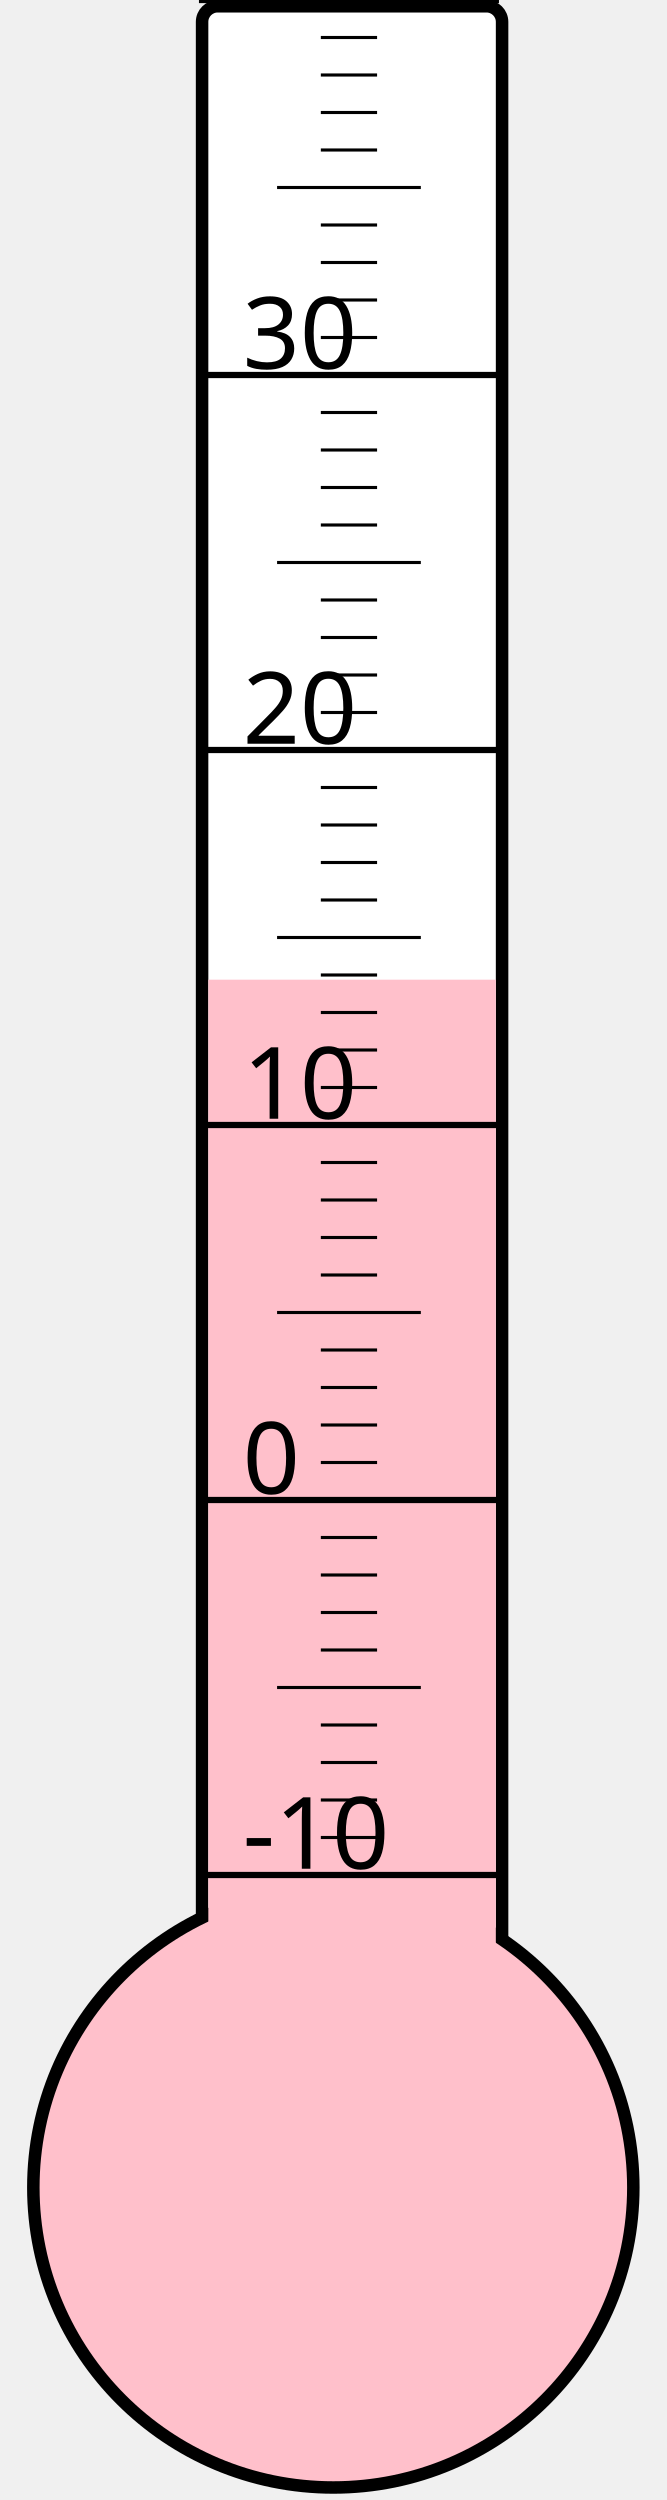
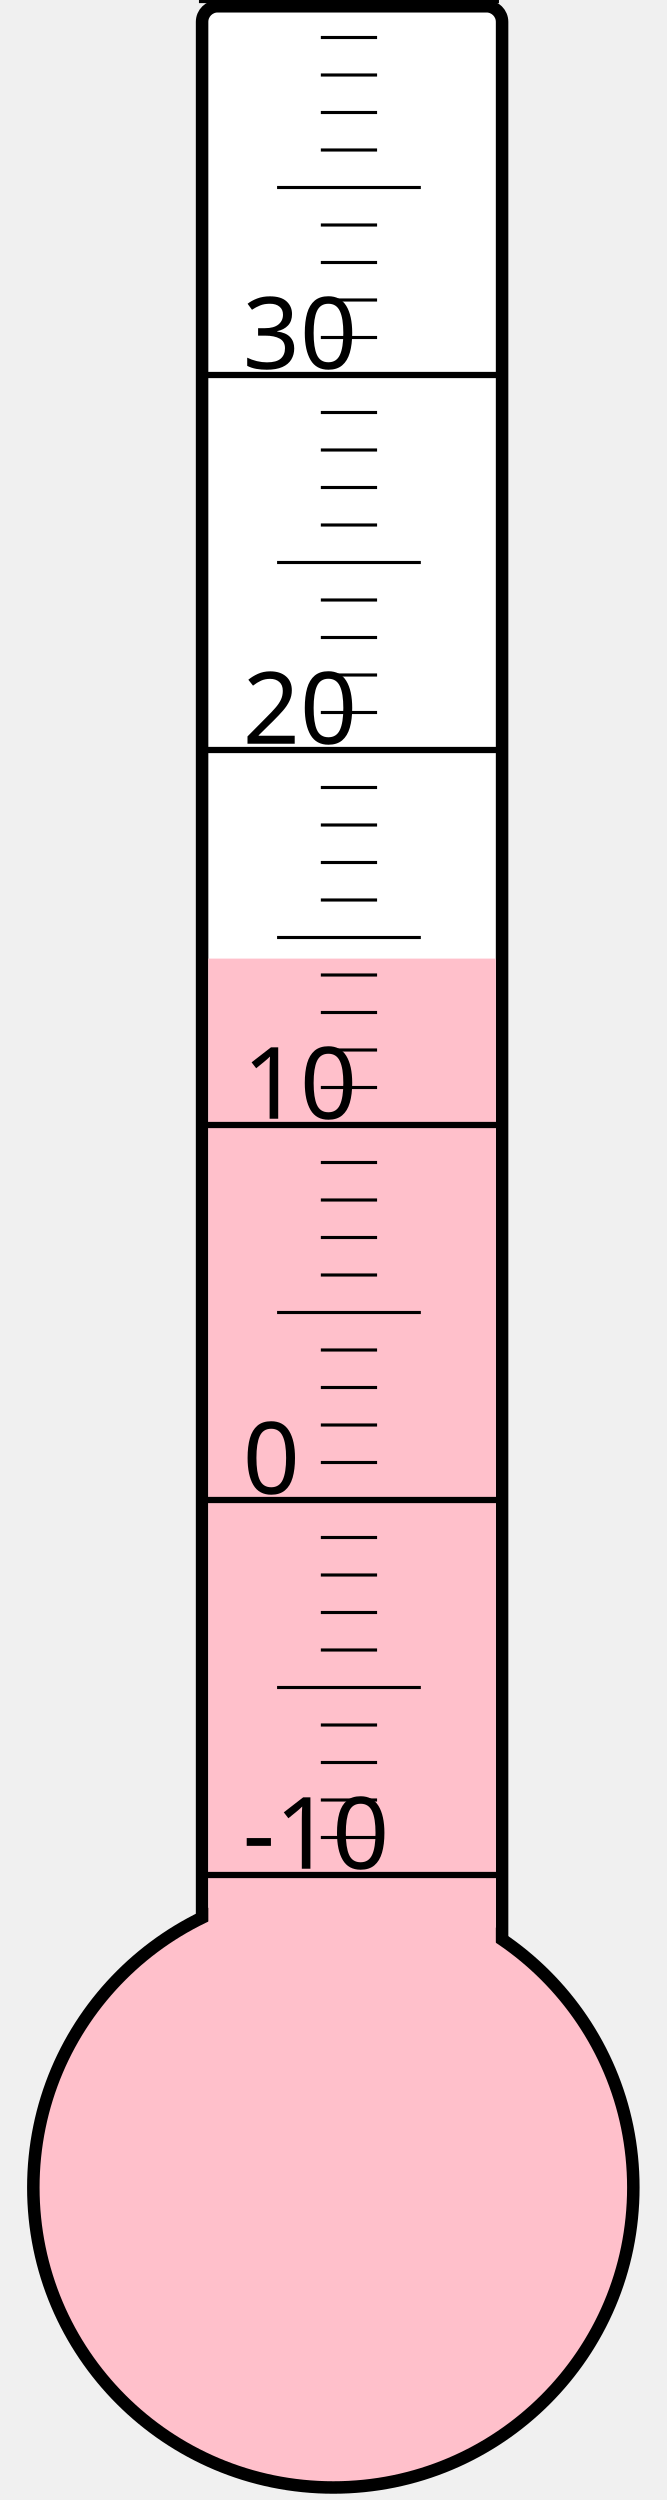
<svg xmlns="http://www.w3.org/2000/svg" width="40px" height="150px" viewBox="0 0 200 800">
  <rect width="200" height="800" x="0" y="0" style="fill: #ffffeb; fill-opacity: 0;" />
  <rect width="96" height="680" x="58" y="2" rx="5" ry="5" style="fill: white; fill-opacity: 1; stroke: black; stroke-width: 4;" />
  <circle cx="100" cy="700" r="96" style="fill: pink; stroke: black; stroke-width: 4;" />
-   <rect width="92" height="386.5" x="60" y="313.5" style="fill: pink; fill-opacity: 1; stroke-width: 0;" />
+   <rect width="92" height="393.25" x="60" y="306.75" style="fill: pink; fill-opacity: 1; stroke-width: 0;" />
  <text x="71" y="598" style="font-family: sans-serif; font-size: 24pt;">-10</text>
  <text x="71" y="478" style="font-family: sans-serif; font-size: 24pt;">0</text>
  <text x="71" y="358" style="font-family: sans-serif; font-size: 24pt;">10</text>
  <text x="71" y="238" style="font-family: sans-serif; font-size: 24pt;">20</text>
  <text x="71" y="118" style="font-family: sans-serif; font-size: 24pt;">30</text>
  <g style="stroke: black;">
    <line x1="57" y1="600" x2="153" y2="600" style="stroke-width: 2;" />
    <line x1="96" y1="588" x2="114" y2="588" style="stroke-width: 1;" />
    <line x1="96" y1="576" x2="114" y2="576" style="stroke-width: 1;" />
    <line x1="96" y1="564" x2="114" y2="564" style="stroke-width: 1;" />
    <line x1="96" y1="552" x2="114" y2="552" style="stroke-width: 1;" />
    <line x1="82" y1="540" x2="128" y2="540" style="stroke-width: 1;" />
    <line x1="96" y1="528" x2="114" y2="528" style="stroke-width: 1;" />
    <line x1="96" y1="516" x2="114" y2="516" style="stroke-width: 1;" />
    <line x1="96" y1="504" x2="114" y2="504" style="stroke-width: 1;" />
    <line x1="96" y1="492" x2="114" y2="492" style="stroke-width: 1;" />
    <line x1="57" y1="480" x2="153" y2="480" style="stroke-width: 2;" />
    <line x1="96" y1="468" x2="114" y2="468" style="stroke-width: 1;" />
    <line x1="96" y1="456" x2="114" y2="456" style="stroke-width: 1;" />
    <line x1="96" y1="444" x2="114" y2="444" style="stroke-width: 1;" />
    <line x1="96" y1="432" x2="114" y2="432" style="stroke-width: 1;" />
    <line x1="82" y1="420" x2="128" y2="420" style="stroke-width: 1;" />
    <line x1="96" y1="408" x2="114" y2="408" style="stroke-width: 1;" />
    <line x1="96" y1="396" x2="114" y2="396" style="stroke-width: 1;" />
    <line x1="96" y1="384" x2="114" y2="384" style="stroke-width: 1;" />
    <line x1="96" y1="372" x2="114" y2="372" style="stroke-width: 1;" />
    <line x1="57" y1="360" x2="153" y2="360" style="stroke-width: 2;" />
    <line x1="96" y1="348" x2="114" y2="348" style="stroke-width: 1;" />
    <line x1="96" y1="336" x2="114" y2="336" style="stroke-width: 1;" />
    <line x1="96" y1="324" x2="114" y2="324" style="stroke-width: 1;" />
    <line x1="96" y1="312" x2="114" y2="312" style="stroke-width: 1;" />
    <line x1="82" y1="300" x2="128" y2="300" style="stroke-width: 1;" />
    <line x1="96" y1="288" x2="114" y2="288" style="stroke-width: 1;" />
    <line x1="96" y1="276" x2="114" y2="276" style="stroke-width: 1;" />
    <line x1="96" y1="264" x2="114" y2="264" style="stroke-width: 1;" />
    <line x1="96" y1="252" x2="114" y2="252" style="stroke-width: 1;" />
    <line x1="57" y1="240" x2="153" y2="240" style="stroke-width: 2;" />
    <line x1="96" y1="228" x2="114" y2="228" style="stroke-width: 1;" />
    <line x1="96" y1="216" x2="114" y2="216" style="stroke-width: 1;" />
    <line x1="96" y1="204" x2="114" y2="204" style="stroke-width: 1;" />
    <line x1="96" y1="192" x2="114" y2="192" style="stroke-width: 1;" />
    <line x1="82" y1="180" x2="128" y2="180" style="stroke-width: 1;" />
    <line x1="96" y1="168" x2="114" y2="168" style="stroke-width: 1;" />
    <line x1="96" y1="156" x2="114" y2="156" style="stroke-width: 1;" />
    <line x1="96" y1="144" x2="114" y2="144" style="stroke-width: 1;" />
    <line x1="96" y1="132" x2="114" y2="132" style="stroke-width: 1;" />
    <line x1="57" y1="120" x2="153" y2="120" style="stroke-width: 2;" />
    <line x1="96" y1="108" x2="114" y2="108" style="stroke-width: 1;" />
    <line x1="96" y1="96" x2="114" y2="96" style="stroke-width: 1;" />
    <line x1="96" y1="84" x2="114" y2="84" style="stroke-width: 1;" />
    <line x1="96" y1="72" x2="114" y2="72" style="stroke-width: 1;" />
    <line x1="82" y1="60" x2="128" y2="60" style="stroke-width: 1;" />
    <line x1="96" y1="48" x2="114" y2="48" style="stroke-width: 1;" />
    <line x1="96" y1="36" x2="114" y2="36" style="stroke-width: 1;" />
    <line x1="96" y1="24" x2="114" y2="24" style="stroke-width: 1;" />
    <line x1="96" y1="12" x2="114" y2="12" style="stroke-width: 1;" />
    <line x1="57" y1="0" x2="153" y2="0" style="stroke-width: 2;" />
  </g>
</svg>
